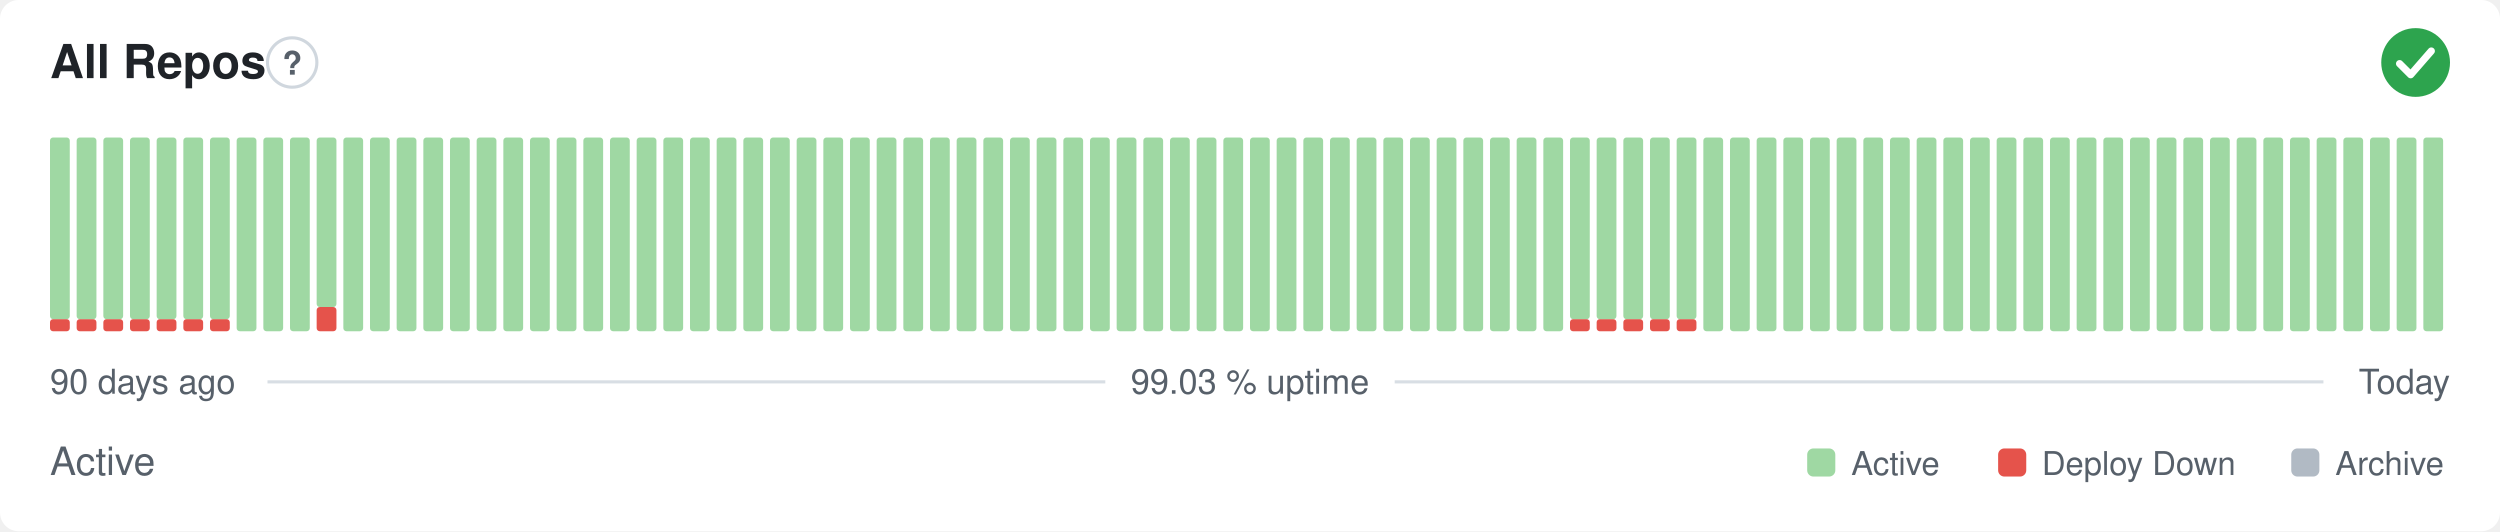
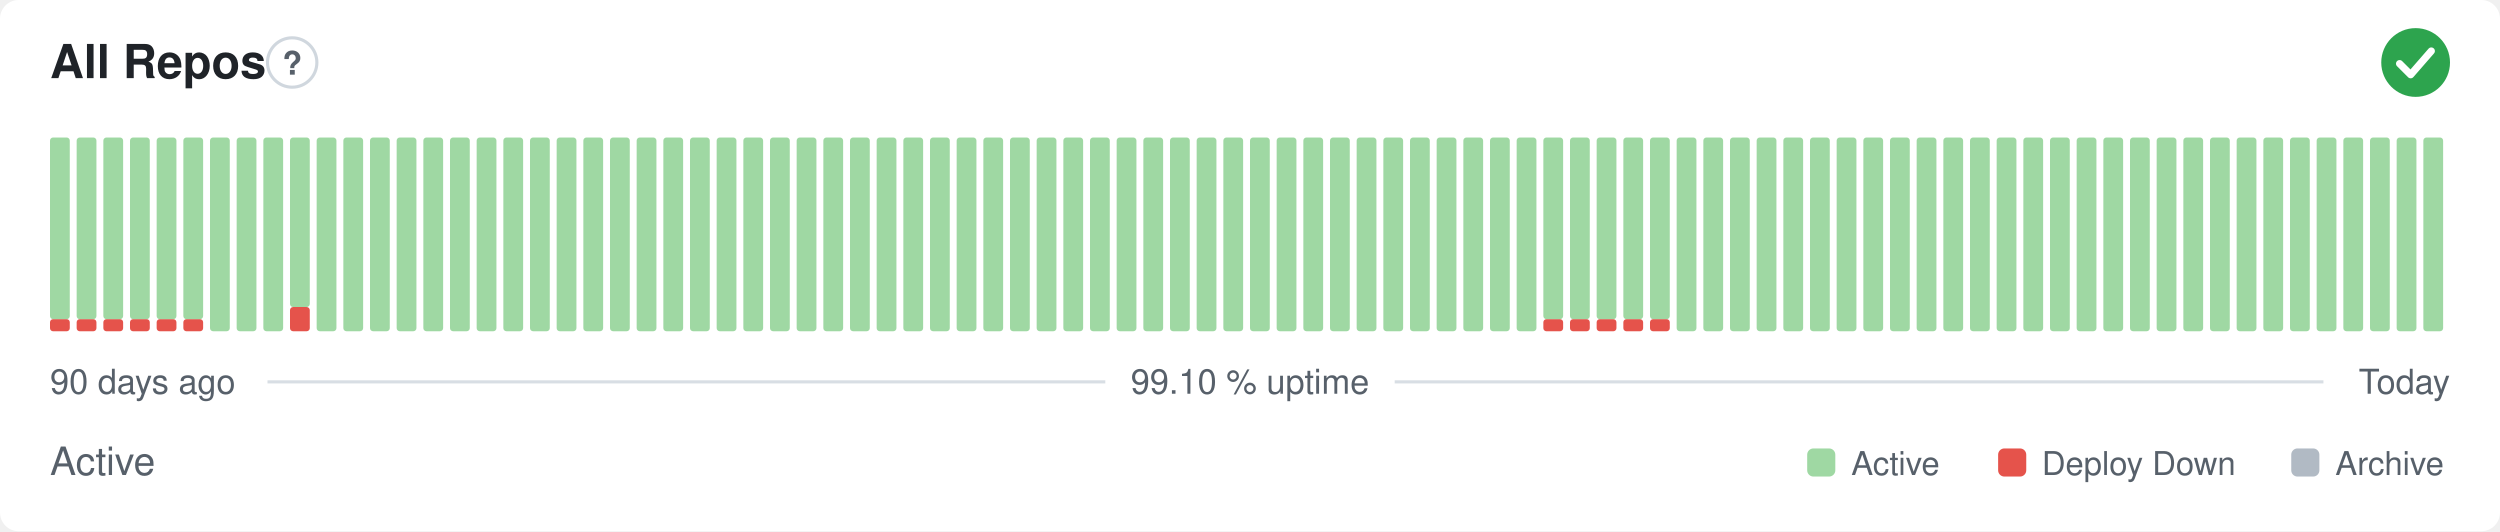
- <svg xmlns="http://www.w3.org/2000/svg" width="800" height="170" viewBox="0 0 800 170" role="img" aria-label="All Repos: Active, 99.03 % uptime over the last 90 days" font-family="-apple-system,BlinkMacSystemFont,'Segoe UI',Helvetica,Arial,sans-serif">
+ <svg xmlns="http://www.w3.org/2000/svg" width="800" height="170" viewBox="0 0 800 170" role="img" aria-label="All Repos: Active, 99.10 % uptime over the last 90 days" font-family="-apple-system,BlinkMacSystemFont,'Segoe UI',Helvetica,Arial,sans-serif">
  <style>
    @media (prefers-color-scheme: dark) {
      .bg { fill: #0d1117 }
      .title { fill: #e6edf3 }
      .muted { fill: #8b949e }
      .hint { stroke: #30363d }
      .rule { stroke: #30363d }
      .nodata { fill: #21262d }
    }
  </style>
  <rect class="bg" width="800" height="170" rx="6" fill="#ffffff" />
  <text class="title" x="16" y="25" font-size="15" font-weight="600" fill="#1f2328">All Repos</text>
  <circle class="hint" cx="93.5" cy="20" r="7.9" fill="none" stroke="#d0d7de" stroke-width="1" />
  <text class="muted" x="93.5" y="23.9" text-anchor="middle" font-size="10.4" font-weight="700" fill="#57606a">?</text>
  <circle cx="773" cy="20" r="11" fill="#2da44e" />
  <path d="M767.87 20.37l3.54 3.54 6.60 -7.58" fill="none" stroke="#fff" stroke-width="2.31" stroke-linecap="round" stroke-linejoin="round" />
  <rect x="16.00" y="102.13" width="6.33" height="3.88" rx="1" fill="#e5534b" />
  <rect x="16.00" y="44.00" width="6.33" height="58.13" rx="1" fill="#9fd8a3" />
  <rect x="24.53" y="102.13" width="6.33" height="3.88" rx="1" fill="#e5534b" />
  <rect x="24.53" y="44.00" width="6.33" height="58.13" rx="1" fill="#9fd8a3" />
  <rect x="33.07" y="102.13" width="6.33" height="3.88" rx="1" fill="#e5534b" />
  <rect x="33.07" y="44.00" width="6.33" height="58.13" rx="1" fill="#9fd8a3" />
  <rect x="41.60" y="102.13" width="6.33" height="3.88" rx="1" fill="#e5534b" />
  <rect x="41.60" y="44.00" width="6.33" height="58.13" rx="1" fill="#9fd8a3" />
  <rect x="50.13" y="102.13" width="6.33" height="3.88" rx="1" fill="#e5534b" />
  <rect x="50.13" y="44.00" width="6.33" height="58.13" rx="1" fill="#9fd8a3" />
  <rect x="58.67" y="102.13" width="6.33" height="3.88" rx="1" fill="#e5534b" />
  <rect x="58.67" y="44.00" width="6.33" height="58.13" rx="1" fill="#9fd8a3" />
-   <rect x="67.20" y="102.13" width="6.33" height="3.88" rx="1" fill="#e5534b" />
-   <rect x="67.20" y="44.00" width="6.33" height="58.13" rx="1" fill="#9fd8a3" />
+   <rect x="67.20" y="44.00" width="6.33" height="62.00" rx="1" fill="#9fd8a3" />
  <rect x="75.73" y="44.00" width="6.33" height="62.00" rx="1" fill="#9fd8a3" />
  <rect x="84.27" y="44.00" width="6.33" height="62.00" rx="1" fill="#9fd8a3" />
-   <rect x="92.80" y="44.00" width="6.33" height="62.00" rx="1" fill="#9fd8a3" />
-   <rect x="101.33" y="98.25" width="6.33" height="7.75" rx="1" fill="#e5534b" />
-   <rect x="101.33" y="44.00" width="6.33" height="54.25" rx="1" fill="#9fd8a3" />
+   <rect x="92.80" y="98.25" width="6.33" height="7.75" rx="1" fill="#e5534b" />
+   <rect x="92.80" y="44.00" width="6.33" height="54.25" rx="1" fill="#9fd8a3" />
+   <rect x="101.33" y="44.00" width="6.33" height="62.00" rx="1" fill="#9fd8a3" />
  <rect x="109.87" y="44.00" width="6.33" height="62.00" rx="1" fill="#9fd8a3" />
  <rect x="118.40" y="44.00" width="6.33" height="62.00" rx="1" fill="#9fd8a3" />
  <rect x="126.93" y="44.00" width="6.33" height="62.00" rx="1" fill="#9fd8a3" />
  <rect x="135.47" y="44.00" width="6.33" height="62.00" rx="1" fill="#9fd8a3" />
  <rect x="144.00" y="44.00" width="6.33" height="62.00" rx="1" fill="#9fd8a3" />
  <rect x="152.53" y="44.00" width="6.33" height="62.00" rx="1" fill="#9fd8a3" />
  <rect x="161.07" y="44.00" width="6.33" height="62.00" rx="1" fill="#9fd8a3" />
  <rect x="169.60" y="44.00" width="6.33" height="62.00" rx="1" fill="#9fd8a3" />
  <rect x="178.13" y="44.00" width="6.33" height="62.00" rx="1" fill="#9fd8a3" />
  <rect x="186.67" y="44.00" width="6.33" height="62.00" rx="1" fill="#9fd8a3" />
  <rect x="195.20" y="44.00" width="6.33" height="62.00" rx="1" fill="#9fd8a3" />
  <rect x="203.73" y="44.00" width="6.33" height="62.00" rx="1" fill="#9fd8a3" />
  <rect x="212.27" y="44.00" width="6.33" height="62.00" rx="1" fill="#9fd8a3" />
  <rect x="220.80" y="44.00" width="6.33" height="62.00" rx="1" fill="#9fd8a3" />
  <rect x="229.33" y="44.00" width="6.33" height="62.00" rx="1" fill="#9fd8a3" />
  <rect x="237.87" y="44.00" width="6.33" height="62.00" rx="1" fill="#9fd8a3" />
  <rect x="246.40" y="44.00" width="6.33" height="62.00" rx="1" fill="#9fd8a3" />
  <rect x="254.93" y="44.00" width="6.33" height="62.00" rx="1" fill="#9fd8a3" />
  <rect x="263.47" y="44.00" width="6.33" height="62.00" rx="1" fill="#9fd8a3" />
  <rect x="272.00" y="44.00" width="6.33" height="62.00" rx="1" fill="#9fd8a3" />
  <rect x="280.53" y="44.00" width="6.33" height="62.00" rx="1" fill="#9fd8a3" />
  <rect x="289.07" y="44.00" width="6.33" height="62.00" rx="1" fill="#9fd8a3" />
  <rect x="297.60" y="44.00" width="6.33" height="62.00" rx="1" fill="#9fd8a3" />
  <rect x="306.13" y="44.00" width="6.33" height="62.00" rx="1" fill="#9fd8a3" />
  <rect x="314.67" y="44.00" width="6.33" height="62.00" rx="1" fill="#9fd8a3" />
  <rect x="323.20" y="44.00" width="6.33" height="62.00" rx="1" fill="#9fd8a3" />
  <rect x="331.73" y="44.00" width="6.33" height="62.00" rx="1" fill="#9fd8a3" />
  <rect x="340.27" y="44.00" width="6.33" height="62.00" rx="1" fill="#9fd8a3" />
  <rect x="348.80" y="44.00" width="6.33" height="62.00" rx="1" fill="#9fd8a3" />
  <rect x="357.33" y="44.00" width="6.33" height="62.00" rx="1" fill="#9fd8a3" />
  <rect x="365.87" y="44.00" width="6.33" height="62.00" rx="1" fill="#9fd8a3" />
  <rect x="374.40" y="44.00" width="6.33" height="62.00" rx="1" fill="#9fd8a3" />
  <rect x="382.93" y="44.00" width="6.33" height="62.00" rx="1" fill="#9fd8a3" />
  <rect x="391.47" y="44.00" width="6.33" height="62.00" rx="1" fill="#9fd8a3" />
  <rect x="400.00" y="44.00" width="6.33" height="62.00" rx="1" fill="#9fd8a3" />
  <rect x="408.53" y="44.00" width="6.33" height="62.00" rx="1" fill="#9fd8a3" />
  <rect x="417.07" y="44.00" width="6.33" height="62.00" rx="1" fill="#9fd8a3" />
  <rect x="425.60" y="44.00" width="6.33" height="62.00" rx="1" fill="#9fd8a3" />
  <rect x="434.13" y="44.00" width="6.33" height="62.00" rx="1" fill="#9fd8a3" />
  <rect x="442.67" y="44.00" width="6.33" height="62.00" rx="1" fill="#9fd8a3" />
  <rect x="451.20" y="44.00" width="6.33" height="62.00" rx="1" fill="#9fd8a3" />
  <rect x="459.73" y="44.00" width="6.33" height="62.00" rx="1" fill="#9fd8a3" />
  <rect x="468.27" y="44.00" width="6.33" height="62.00" rx="1" fill="#9fd8a3" />
  <rect x="476.80" y="44.00" width="6.33" height="62.00" rx="1" fill="#9fd8a3" />
  <rect x="485.33" y="44.00" width="6.33" height="62.00" rx="1" fill="#9fd8a3" />
-   <rect x="493.87" y="44.00" width="6.33" height="62.00" rx="1" fill="#9fd8a3" />
+   <rect x="493.87" y="102.13" width="6.33" height="3.88" rx="1" fill="#e5534b" />
+   <rect x="493.87" y="44.00" width="6.33" height="58.13" rx="1" fill="#9fd8a3" />
  <rect x="502.40" y="102.13" width="6.33" height="3.88" rx="1" fill="#e5534b" />
  <rect x="502.40" y="44.00" width="6.33" height="58.13" rx="1" fill="#9fd8a3" />
  <rect x="510.93" y="102.13" width="6.33" height="3.88" rx="1" fill="#e5534b" />
  <rect x="510.93" y="44.00" width="6.33" height="58.13" rx="1" fill="#9fd8a3" />
  <rect x="519.47" y="102.13" width="6.33" height="3.88" rx="1" fill="#e5534b" />
  <rect x="519.47" y="44.00" width="6.33" height="58.13" rx="1" fill="#9fd8a3" />
  <rect x="528.00" y="102.13" width="6.33" height="3.88" rx="1" fill="#e5534b" />
  <rect x="528.00" y="44.00" width="6.33" height="58.13" rx="1" fill="#9fd8a3" />
-   <rect x="536.53" y="102.13" width="6.33" height="3.88" rx="1" fill="#e5534b" />
-   <rect x="536.53" y="44.00" width="6.33" height="58.13" rx="1" fill="#9fd8a3" />
+   <rect x="536.53" y="44.00" width="6.33" height="62.00" rx="1" fill="#9fd8a3" />
  <rect x="545.07" y="44.00" width="6.33" height="62.00" rx="1" fill="#9fd8a3" />
  <rect x="553.60" y="44.00" width="6.33" height="62.00" rx="1" fill="#9fd8a3" />
  <rect x="562.13" y="44.00" width="6.33" height="62.00" rx="1" fill="#9fd8a3" />
  <rect x="570.67" y="44.00" width="6.33" height="62.00" rx="1" fill="#9fd8a3" />
  <rect x="579.20" y="44.00" width="6.33" height="62.00" rx="1" fill="#9fd8a3" />
  <rect x="587.73" y="44.00" width="6.33" height="62.00" rx="1" fill="#9fd8a3" />
  <rect x="596.27" y="44.00" width="6.33" height="62.00" rx="1" fill="#9fd8a3" />
  <rect x="604.80" y="44.00" width="6.33" height="62.00" rx="1" fill="#9fd8a3" />
  <rect x="613.33" y="44.00" width="6.33" height="62.00" rx="1" fill="#9fd8a3" />
  <rect x="621.87" y="44.00" width="6.33" height="62.00" rx="1" fill="#9fd8a3" />
  <rect x="630.40" y="44.00" width="6.33" height="62.00" rx="1" fill="#9fd8a3" />
  <rect x="638.93" y="44.00" width="6.33" height="62.00" rx="1" fill="#9fd8a3" />
  <rect x="647.47" y="44.00" width="6.33" height="62.00" rx="1" fill="#9fd8a3" />
  <rect x="656.00" y="44.00" width="6.33" height="62.00" rx="1" fill="#9fd8a3" />
  <rect x="664.53" y="44.00" width="6.33" height="62.00" rx="1" fill="#9fd8a3" />
  <rect x="673.07" y="44.00" width="6.33" height="62.00" rx="1" fill="#9fd8a3" />
  <rect x="681.60" y="44.00" width="6.33" height="62.00" rx="1" fill="#9fd8a3" />
  <rect x="690.13" y="44.00" width="6.33" height="62.00" rx="1" fill="#9fd8a3" />
  <rect x="698.67" y="44.00" width="6.33" height="62.00" rx="1" fill="#9fd8a3" />
  <rect x="707.20" y="44.00" width="6.33" height="62.00" rx="1" fill="#9fd8a3" />
  <rect x="715.73" y="44.00" width="6.33" height="62.00" rx="1" fill="#9fd8a3" />
  <rect x="724.27" y="44.00" width="6.33" height="62.00" rx="1" fill="#9fd8a3" />
  <rect x="732.80" y="44.00" width="6.33" height="62.00" rx="1" fill="#9fd8a3" />
  <rect x="741.33" y="44.00" width="6.33" height="62.00" rx="1" fill="#9fd8a3" />
  <rect x="749.87" y="44.00" width="6.33" height="62.00" rx="1" fill="#9fd8a3" />
  <rect x="758.40" y="44.00" width="6.33" height="62.00" rx="1" fill="#9fd8a3" />
  <rect x="766.93" y="44.00" width="6.33" height="62.00" rx="1" fill="#9fd8a3" />
  <rect x="775.47" y="44.00" width="6.33" height="62.00" rx="1" fill="#9fd8a3" />
  <text class="muted" x="16" y="126" font-size="11" fill="#57606a">90 days ago</text>
-   <text class="muted" x="400" y="126" text-anchor="middle" font-size="11" fill="#57606a">99.03 % uptime</text>
+   <text class="muted" x="400" y="126" text-anchor="middle" font-size="11" fill="#57606a">99.10 % uptime</text>
  <text class="muted" x="784" y="126" text-anchor="end" font-size="11" fill="#57606a">Today</text>
  <line class="rule" x1="85.6" y1="122.2" x2="353.7" y2="122.2" stroke="#d8dee4" stroke-width="1" />
  <line class="rule" x1="446.3" y1="122.2" x2="743.5" y2="122.2" stroke="#d8dee4" stroke-width="1" />
  <text class="muted" x="16" y="152" font-size="12.5" fill="#57606a">Active</text>
  <rect x="578.3" y="143.5" width="9.0" height="9.0" rx="2" fill="#9fd8a3" />
  <text class="muted" x="592.4" y="152" font-size="10.5" fill="#57606a">Active</text>
  <rect x="639.4" y="143.5" width="9.0" height="9.0" rx="2" fill="#e5534b" />
  <text class="muted" x="653.4" y="152" font-size="10.5" fill="#57606a">Deploy Down</text>
  <rect x="733.2" y="143.5" width="9.0" height="9.0" rx="2" fill="#b1bac4" />
  <text class="muted" x="747.3" y="152" font-size="10.5" fill="#57606a">Archive</text>
</svg>
